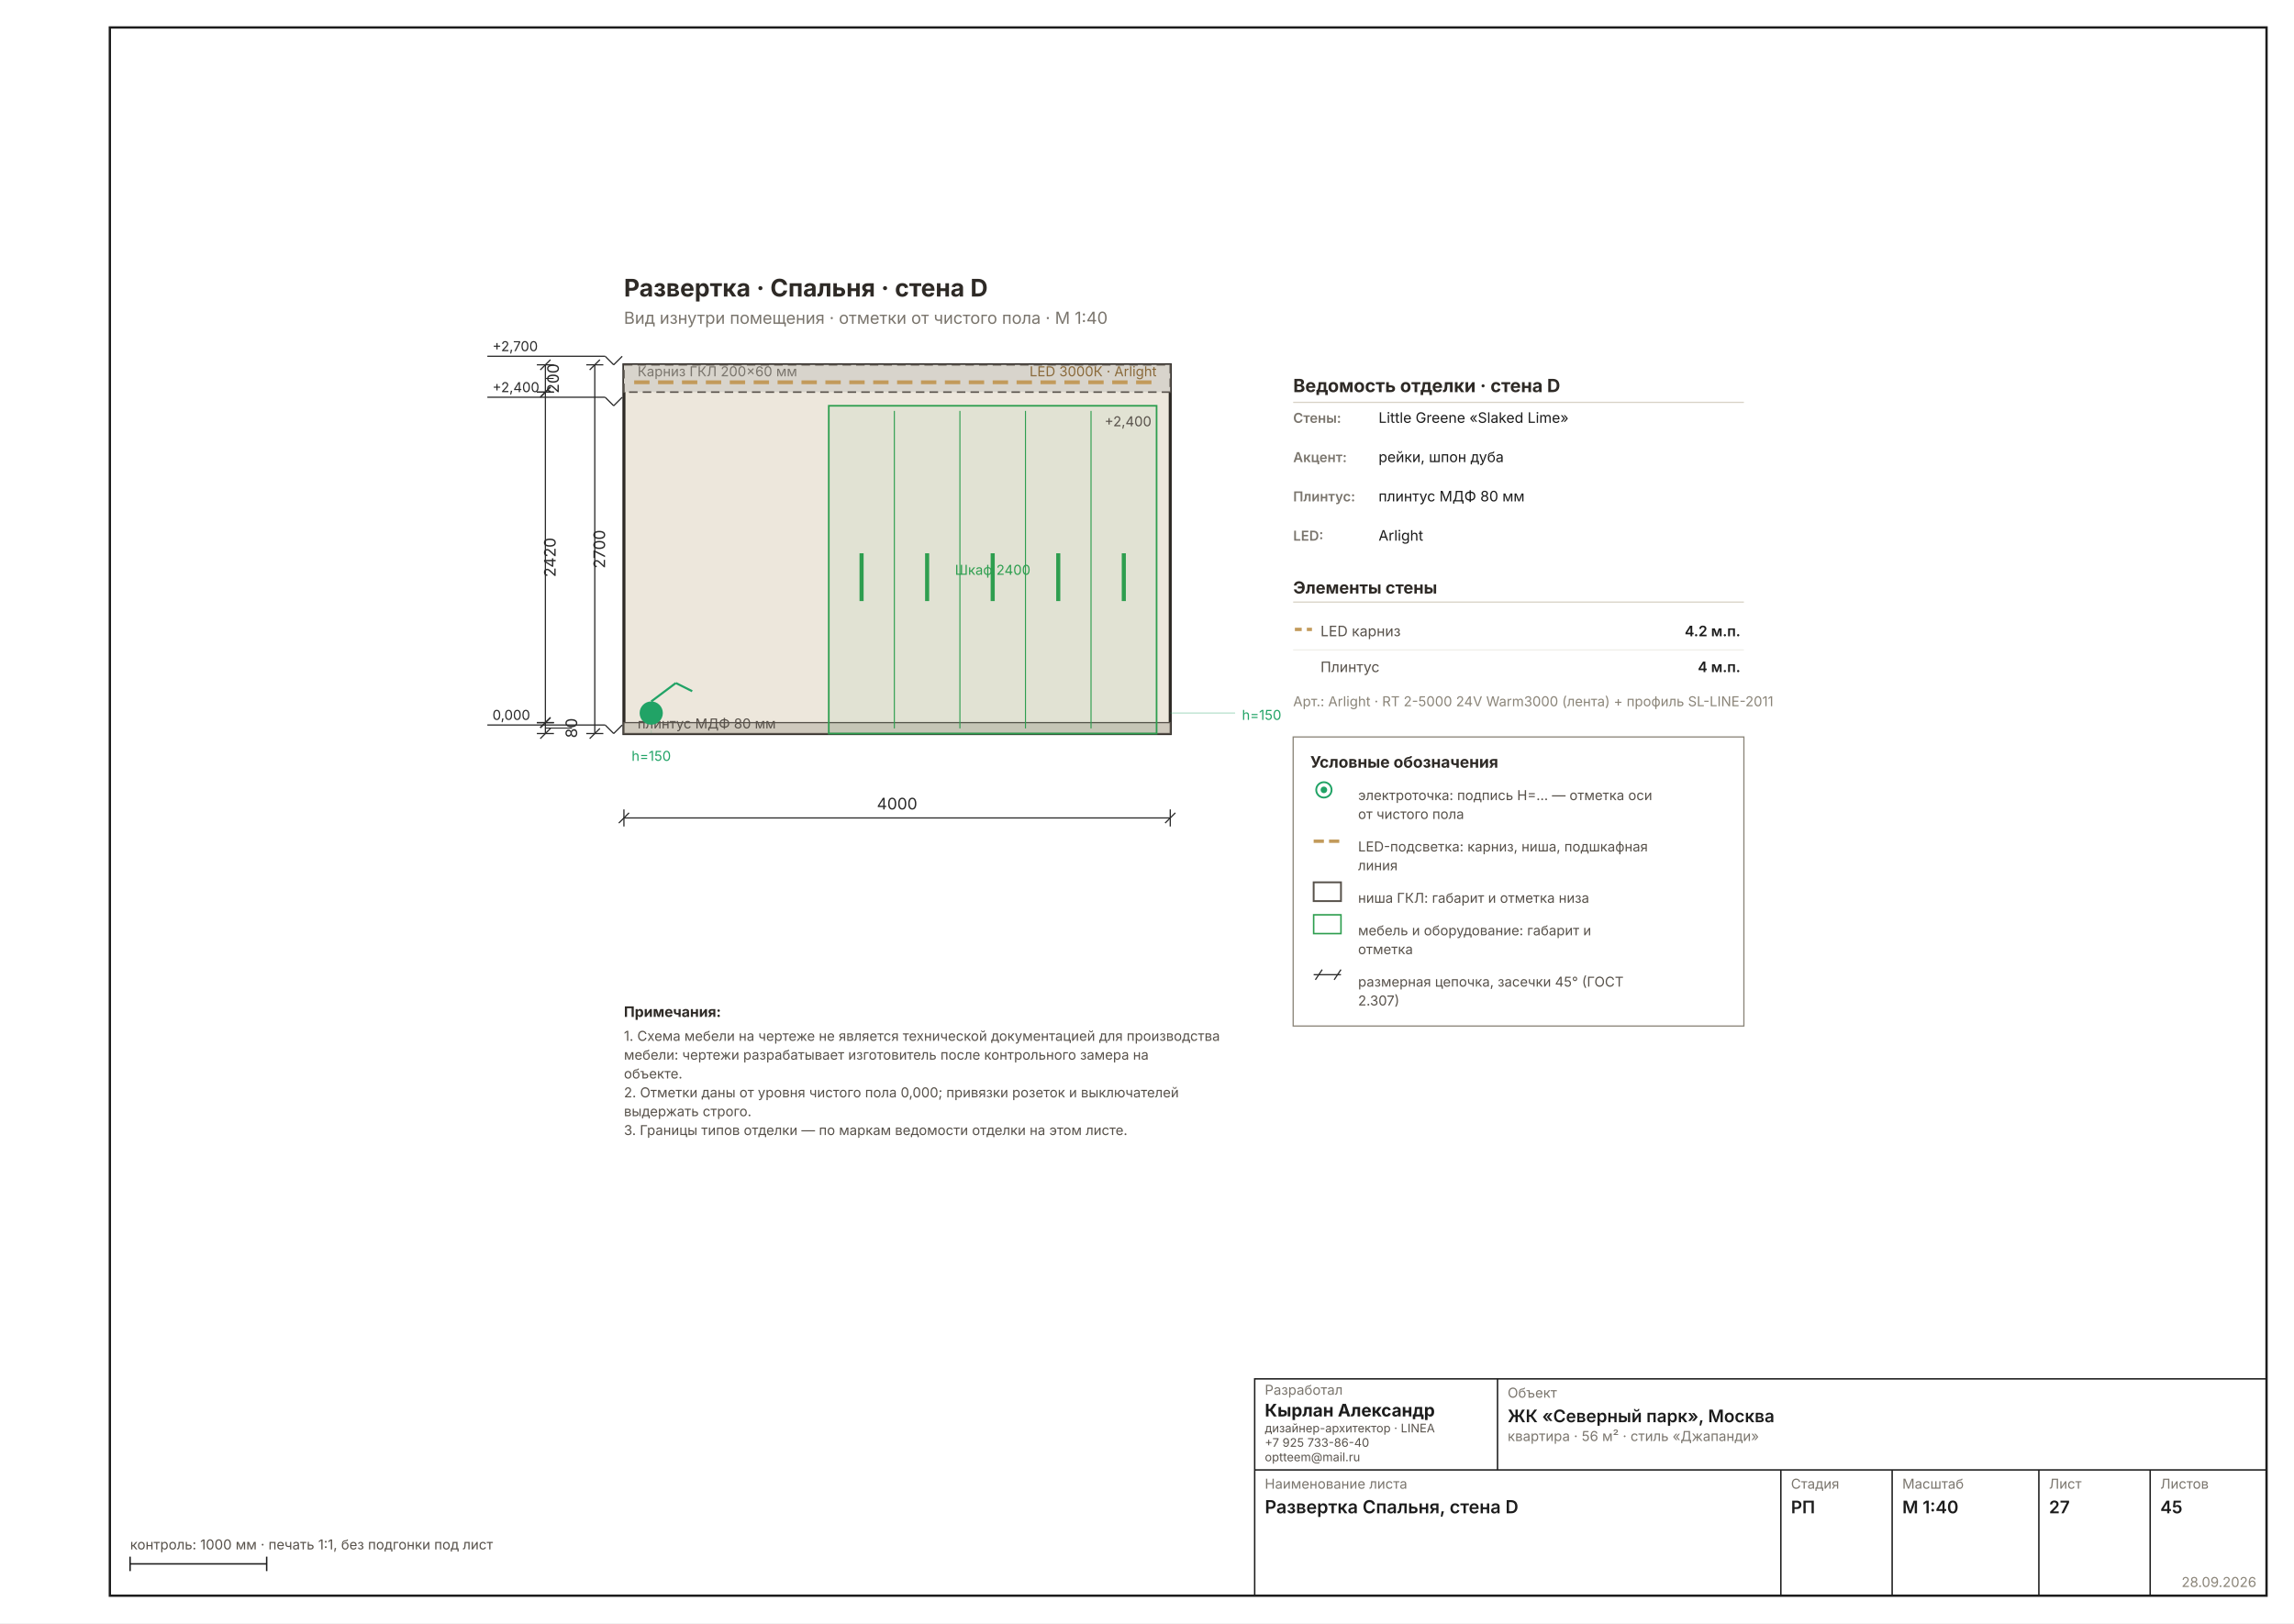
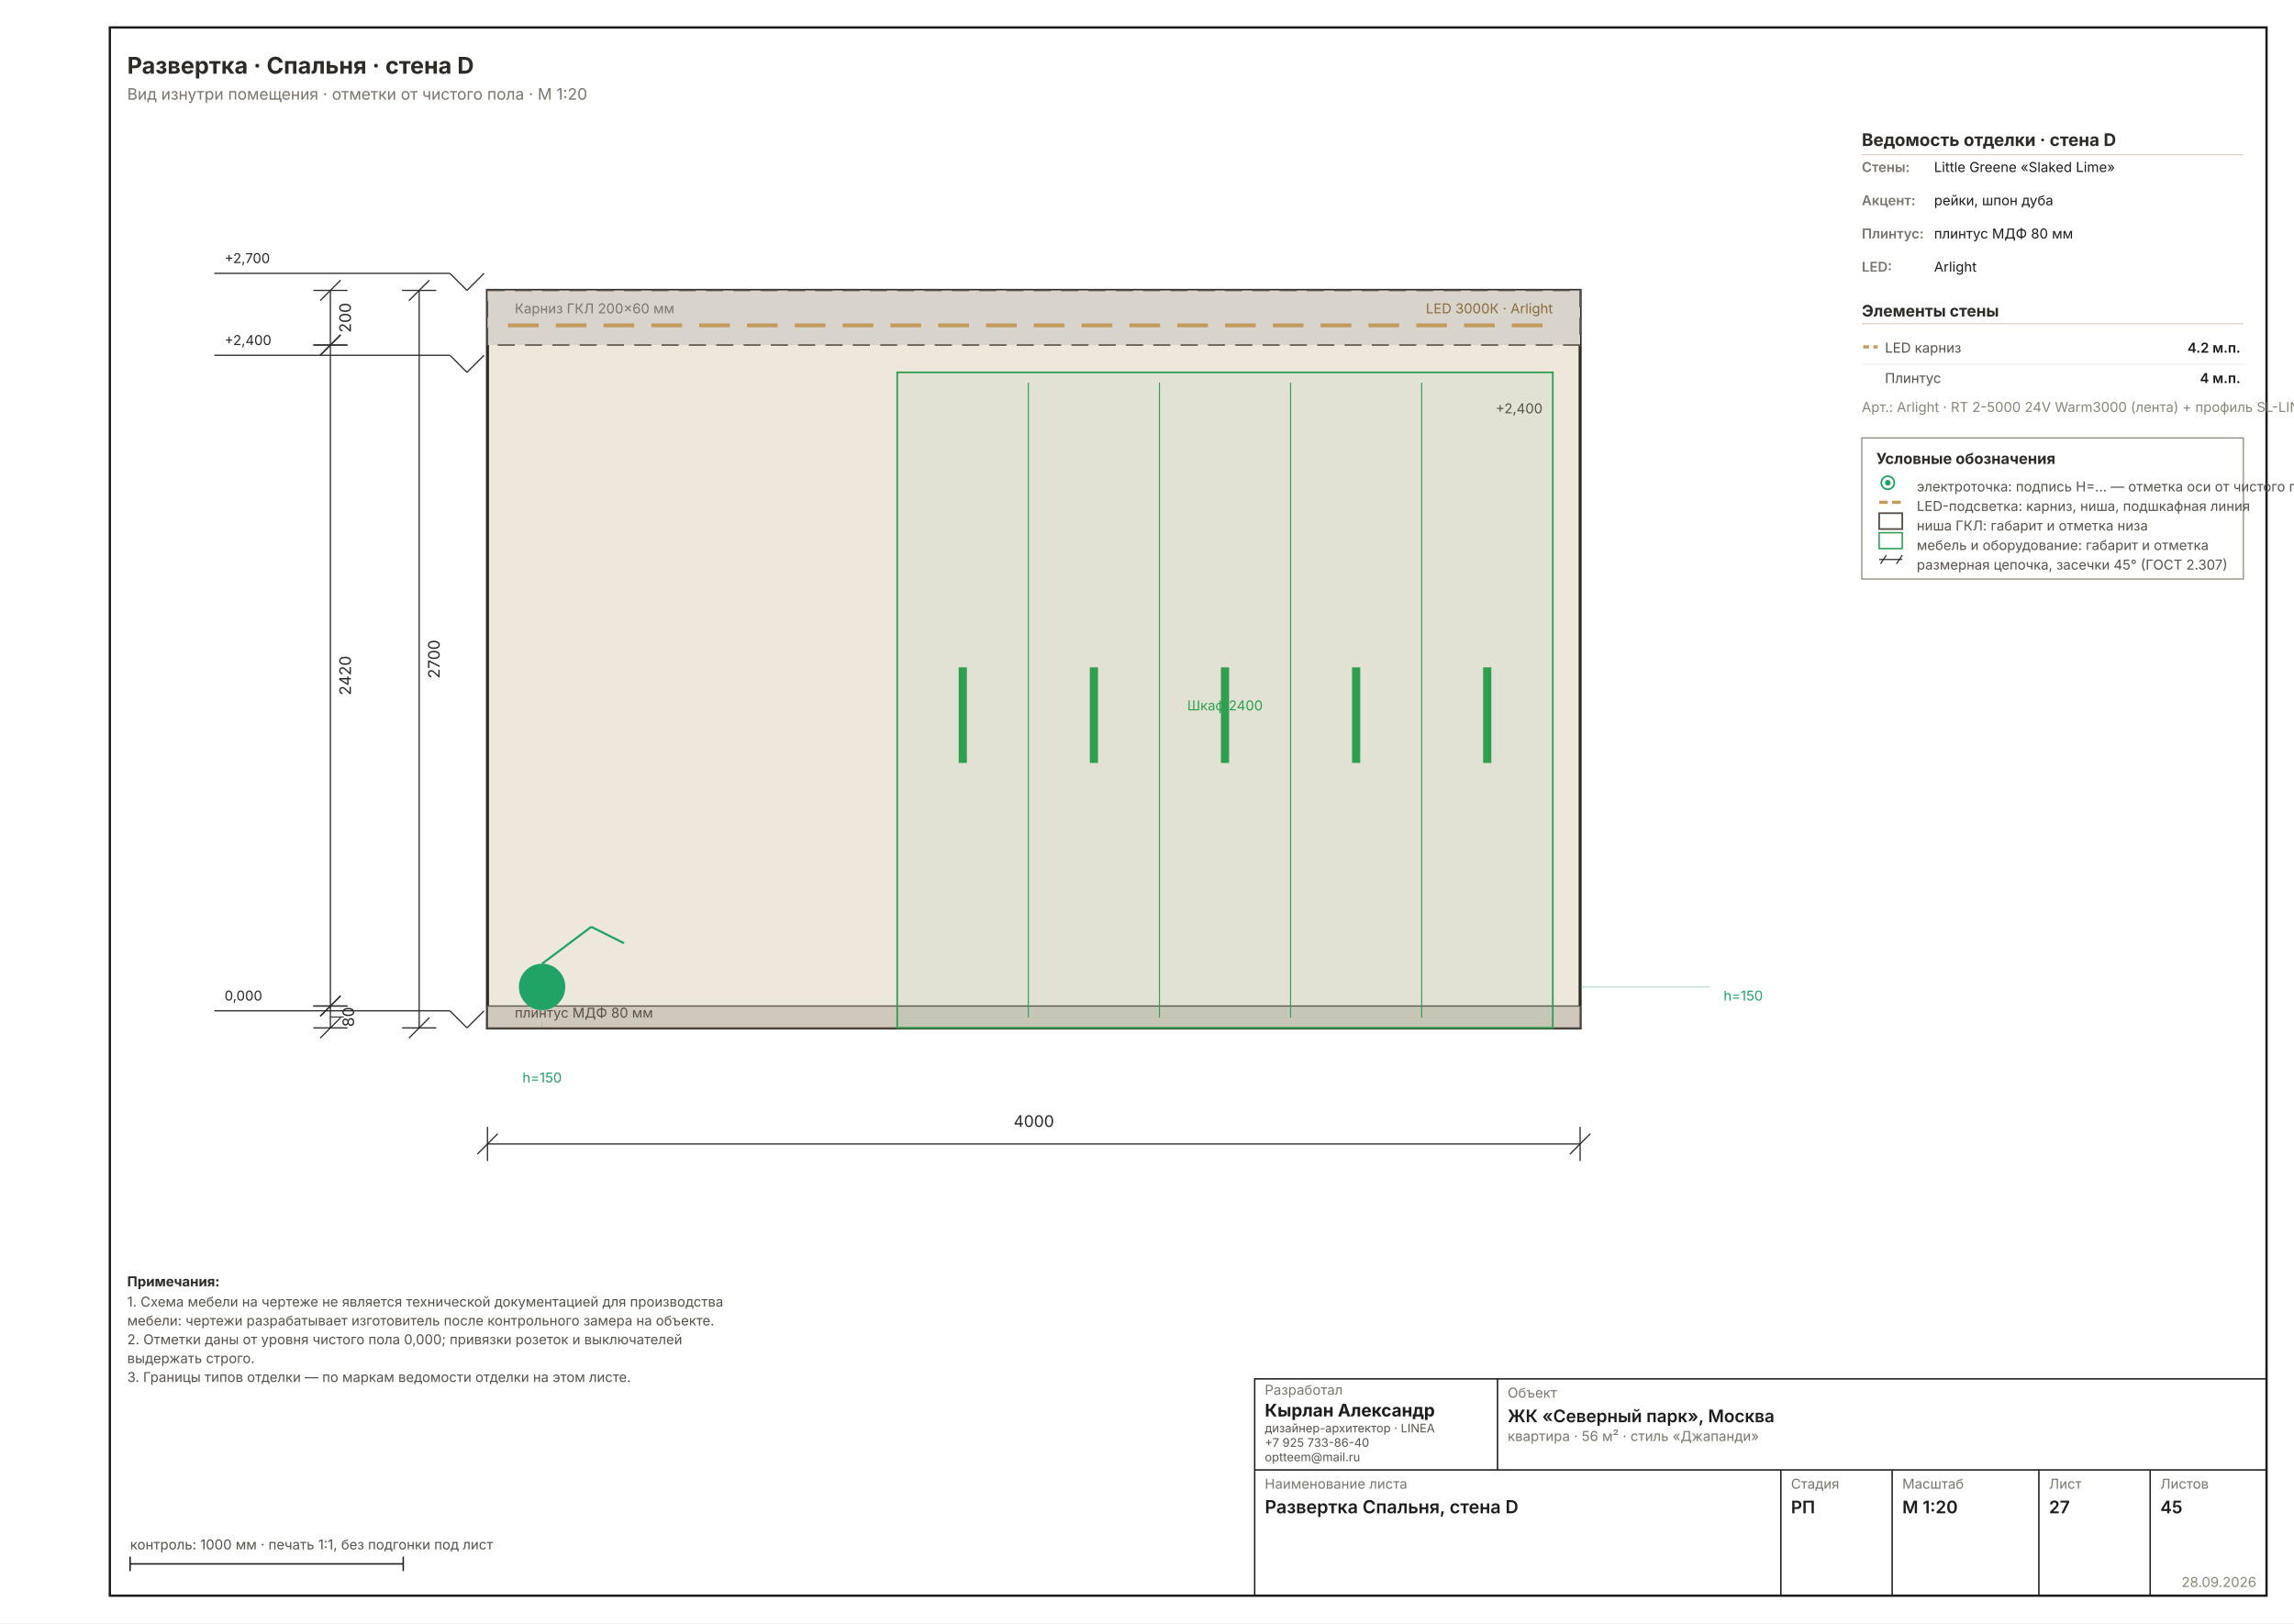
- <svg xmlns="http://www.w3.org/2000/svg" width="1587" height="1123" viewBox="0 0 1587 1123" font-family="Inter, &quot;Helvetica Neue&quot;, Arial, sans-serif" data-sheet="elevation" data-scale="1:40">
+ <svg xmlns="http://www.w3.org/2000/svg" width="1587" height="1123" viewBox="0 0 1587 1123" font-family="Inter, &quot;Helvetica Neue&quot;, Arial, sans-serif" data-sheet="elevation" data-scale="1:20">
  <rect width="1587" height="1123" fill="#FFFFFF" />
  <rect x="76" y="19" width="1492" height="1085" fill="none" stroke="#1C1C1C" stroke-width="1.6" />
-   <g transform="translate(325.3317 146.0994) scale(1.1811)">
-     <rect x="90" y="90" width="320" height="216" fill="#EDE7DC" stroke="#2E2A26" stroke-width="1.78" />
-     <rect x="90" y="90" width="320" height="16" fill="#D8D4CC" stroke="#57514A" stroke-width="0.89" stroke-dasharray="5 3" />
-     <line x1="96" y1="100.24" x2="404" y2="100.24" stroke="#C29A5B" stroke-width="2.22" stroke-dasharray="9 5" />
-     <text x="98" y="96.72" font-size="8.00" fill="#7A756D">Карниз ГКЛ 200×60 мм</text>
-     <text x="402" y="96.72" font-size="8.00" fill="#8A6A3B" text-anchor="end">LED 3000К · Arlight</text>
-     <rect x="90" y="299.6" width="320" height="6.4" fill="#CFC9BD" stroke="#57514A" stroke-width="0.71" />
-     <text x="98" y="303" font-size="8.00" fill="#57514A">плинтус МДФ 80 мм</text>
-     <rect x="210" y="114" width="192" height="192" fill="#2E9E4F0F" stroke="#2E9E4F" stroke-width="0.98" />
-     <line x1="248.4" y1="117" x2="248.4" y2="303" stroke="#2E9E4F" stroke-width="0.62" />
-     <line x1="286.8" y1="117" x2="286.8" y2="303" stroke="#2E9E4F" stroke-width="0.62" />
-     <line x1="325.2" y1="117" x2="325.2" y2="303" stroke="#2E9E4F" stroke-width="0.62" />
-     <line x1="363.6" y1="117" x2="363.6" y2="303" stroke="#2E9E4F" stroke-width="0.62" />
+   <g transform="translate(124.6345 -11.67224) scale(2.3622)">
+     <rect x="90" y="90" width="320" height="216" fill="#EDE7DC" stroke="#2E2A26" stroke-width="0.89" />
+     <rect x="90" y="90" width="320" height="16" fill="#D8D4CC" stroke="#57514A" stroke-width="0.44" stroke-dasharray="5 3" />
+     <line x1="96" y1="100.24" x2="404" y2="100.24" stroke="#C29A5B" stroke-width="1.11" stroke-dasharray="9 5" />
+     <text x="98" y="96.72" font-size="4.00" fill="#7A756D">Карниз ГКЛ 200×60 мм</text>
+     <text x="402" y="96.72" font-size="4.00" fill="#8A6A3B" text-anchor="end">LED 3000К · Arlight</text>
+     <rect x="90" y="299.6" width="320" height="6.4" fill="#CFC9BD" stroke="#57514A" stroke-width="0.36" />
+     <text x="98" y="303" font-size="4.00" fill="#57514A">плинтус МДФ 80 мм</text>
+     <rect x="210" y="114" width="192" height="192" fill="#2E9E4F0F" stroke="#2E9E4F" stroke-width="0.49" />
+     <line x1="248.4" y1="117" x2="248.4" y2="303" stroke="#2E9E4F" stroke-width="0.31" />
+     <line x1="286.8" y1="117" x2="286.8" y2="303" stroke="#2E9E4F" stroke-width="0.31" />
+     <line x1="325.2" y1="117" x2="325.2" y2="303" stroke="#2E9E4F" stroke-width="0.31" />
+     <line x1="363.6" y1="117" x2="363.6" y2="303" stroke="#2E9E4F" stroke-width="0.31" />
    <rect x="228" y="200.4" width="2.4" height="28" fill="#2E9E4F" />
    <rect x="266.4" y="200.4" width="2.4" height="28" fill="#2E9E4F" />
    <rect x="304.8" y="200.4" width="2.4" height="28" fill="#2E9E4F" />
    <rect x="343.2" y="200.4" width="2.4" height="28" fill="#2E9E4F" />
    <rect x="381.6" y="200.4" width="2.4" height="28" fill="#2E9E4F" />
-     <g data-el="level" stroke="#2A2A2A" stroke-width="0.71" fill="none">
+     <g data-el="level" stroke="#2A2A2A" stroke-width="0.36" fill="none">
      <line x1="79" y1="301" x2="84" y2="306" />
      <line x1="84" y1="306" x2="89" y2="301" />
      <line x1="79" y1="301" x2="10" y2="301" />
    </g>
-     <text x="13" y="298" font-size="8.00" fill="#2A2A2A" text-anchor="start">0,000</text>
-     <g data-el="level" stroke="#2A2A2A" stroke-width="0.71" fill="none">
+     <text x="13" y="298" font-size="4.00" fill="#2A2A2A" text-anchor="start">0,000</text>
+     <g data-el="level" stroke="#2A2A2A" stroke-width="0.36" fill="none">
      <line x1="79" y1="109" x2="84" y2="114" />
      <line x1="84" y1="114" x2="89" y2="109" />
      <line x1="79" y1="109" x2="10" y2="109" />
    </g>
-     <text x="13" y="106" font-size="8.00" fill="#2A2A2A" text-anchor="start">+2,400</text>
-     <g data-el="level" stroke="#2A2A2A" stroke-width="0.71" fill="none">
+     <text x="13" y="106" font-size="4.00" fill="#2A2A2A" text-anchor="start">+2,400</text>
+     <g data-el="level" stroke="#2A2A2A" stroke-width="0.36" fill="none">
      <line x1="79" y1="85" x2="84" y2="90" />
      <line x1="84" y1="90" x2="89" y2="85" />
      <line x1="79" y1="85" x2="10" y2="85" />
    </g>
-     <text x="13" y="82" font-size="8.00" fill="#2A2A2A" text-anchor="start">+2,700</text>
-     <text x="306" y="213" font-size="8.00" fill="#2E9E4F" text-anchor="middle">Шкаф 2400</text>
-     <text x="399" y="126" font-size="8.00" fill="#57514A" text-anchor="end">+2,400</text>
+     <text x="13" y="82" font-size="4.00" fill="#2A2A2A" text-anchor="start">+2,700</text>
+     <text x="306" y="213" font-size="4.00" fill="#2E9E4F" text-anchor="middle">Шкаф 2400</text>
+     <text x="399" y="126" font-size="4.00" fill="#57514A" text-anchor="end">+2,400</text>
    <circle cx="106" cy="294" r="6.8" fill="#21A366" />
-     <line x1="106" y1="287.2" x2="120.4" y2="276.4" stroke="#21A366" stroke-width="1.24" />
-     <line x1="120.4" y1="276.4" x2="130" y2="281.2" stroke="#21A366" stroke-width="1.24" />
-     <line x1="106" y1="306" x2="106" y2="303" stroke="#21A36630" stroke-width="0.58" stroke-dasharray="2 3" />
-     <text x="106" y="322" font-size="8.00" fill="#21A366" text-anchor="middle">h=150</text>
-     <line x1="410" y1="294" x2="448" y2="294" stroke="#21A36650" stroke-width="0.71" />
-     <text x="452" y="298" font-size="8.00" fill="#21A366">h=150</text>
+     <line x1="106" y1="287.2" x2="120.4" y2="276.4" stroke="#21A366" stroke-width="0.62" />
+     <line x1="120.4" y1="276.4" x2="130" y2="281.2" stroke="#21A366" stroke-width="0.62" />
+     <line x1="106" y1="306" x2="106" y2="303" stroke="#21A36630" stroke-width="0.29" stroke-dasharray="2 3" />
+     <text x="106" y="322" font-size="4.00" fill="#21A366" text-anchor="middle">h=150</text>
+     <line x1="410" y1="294" x2="448" y2="294" stroke="#21A36650" stroke-width="0.36" />
+     <text x="452" y="298" font-size="4.00" fill="#21A366">h=150</text>
    <g data-el="chain">
-       <g data-el="dim" stroke="#2A2A2A" stroke-width="0.71" fill="none">
-         <line x1="90" y1="355.44" x2="410" y2="355.44" />
-         <line x1="90" y1="350.44" x2="90" y2="360.44" />
-         <line x1="410" y1="350.44" x2="410" y2="360.44" />
-         <line x1="87" y1="358.44" x2="93" y2="352.44" />
-         <line x1="407" y1="358.44" x2="413" y2="352.44" />
+       <g data-el="dim" stroke="#2A2A2A" stroke-width="0.36" fill="none">
+         <line x1="90" y1="340" x2="410" y2="340" />
+         <line x1="90" y1="335" x2="90" y2="345" />
+         <line x1="410" y1="335" x2="410" y2="345" />
+         <line x1="87" y1="343" x2="93" y2="337" />
+         <line x1="407" y1="343" x2="413" y2="337" />
      </g>
-       <text x="250" y="350.44" font-size="9.33" fill="#2A2A2A" text-anchor="middle">4000</text>
+       <text x="250" y="335" font-size="4.67" fill="#2A2A2A" text-anchor="middle">4000</text>
    </g>
    <g data-el="chain">
-       <g data-el="dim" stroke="#2A2A2A" stroke-width="0.71" fill="none">
+       <g data-el="dim" stroke="#2A2A2A" stroke-width="0.36" fill="none">
        <line x1="44" y1="90" x2="44" y2="106" />
        <line x1="39" y1="90" x2="49" y2="90" />
        <line x1="39" y1="106" x2="49" y2="106" />
        <line x1="41" y1="93" x2="47" y2="87" />
        <line x1="41" y1="109" x2="47" y2="103" />
-         <line x1="44" y1="98" x2="48.867" y2="98" stroke-width="0.58" />
      </g>
-       <text x="51.867" y="98" font-size="9.33" fill="#2A2A2A" transform="rotate(-90 51.8669 98)" text-anchor="middle">200</text>
-       <g data-el="dim" stroke="#2A2A2A" stroke-width="0.71" fill="none">
+       <text x="50" y="98" font-size="4.67" fill="#2A2A2A" transform="rotate(-90 50 98)" text-anchor="middle">200</text>
+       <g data-el="dim" stroke="#2A2A2A" stroke-width="0.36" fill="none">
        <line x1="44" y1="106" x2="44" y2="299.6" />
        <line x1="39" y1="106" x2="49" y2="106" />
        <line x1="39" y1="299.6" x2="49" y2="299.6" />
        <line x1="41" y1="109" x2="47" y2="103" />
        <line x1="41" y1="302.6" x2="47" y2="296.6" />
      </g>
-       <text x="50" y="202.8" font-size="9.33" fill="#2A2A2A" transform="rotate(-90 50 202.8)" text-anchor="middle">2420</text>
-       <g data-el="dim" stroke="#2A2A2A" stroke-width="0.71" fill="none">
+       <text x="50" y="202.8" font-size="4.67" fill="#2A2A2A" transform="rotate(-90 50 202.8)" text-anchor="middle">2420</text>
+       <g data-el="dim" stroke="#2A2A2A" stroke-width="0.36" fill="none">
        <line x1="44" y1="299.6" x2="44" y2="306" />
        <line x1="39" y1="299.6" x2="49" y2="299.6" />
        <line x1="39" y1="306" x2="49" y2="306" />
        <line x1="41" y1="302.6" x2="47" y2="296.6" />
        <line x1="41" y1="309" x2="47" y2="303" />
-         <line x1="44" y1="302.8" x2="59.602" y2="302.8" stroke-width="0.58" />
+         <line x1="44" y1="302.8" x2="47.933" y2="302.8" stroke-width="0.29" />
      </g>
-       <text x="62.602" y="302.8" font-size="9.33" fill="#2A2A2A" transform="rotate(-90 62.6016 302.8)" text-anchor="middle">80</text>
-       <g data-el="dim" stroke="#2A2A2A" stroke-width="0.71" fill="none">
-         <line x1="72.937" y1="90" x2="72.937" y2="306" />
-         <line x1="67.937" y1="90" x2="77.937" y2="90" />
-         <line x1="67.937" y1="306" x2="77.937" y2="306" />
-         <line x1="69.937" y1="93" x2="75.937" y2="87" />
-         <line x1="69.937" y1="309" x2="75.937" y2="303" />
+       <text x="50.933" y="302.8" font-size="4.67" fill="#2A2A2A" transform="rotate(-90 50.93345 302.8)" text-anchor="middle">80</text>
+       <g data-el="dim" stroke="#2A2A2A" stroke-width="0.36" fill="none">
+         <line x1="70" y1="90" x2="70" y2="306" />
+         <line x1="65" y1="90" x2="75" y2="90" />
+         <line x1="65" y1="306" x2="75" y2="306" />
+         <line x1="67" y1="93" x2="73" y2="87" />
+         <line x1="67" y1="309" x2="73" y2="303" />
      </g>
-       <text x="78.937" y="198" font-size="9.33" fill="#2A2A2A" transform="rotate(-90 78.93701 198)" text-anchor="middle">2700</text>
+       <text x="76" y="198" font-size="4.67" fill="#2A2A2A" transform="rotate(-90 76 198)" text-anchor="middle">2700</text>
    </g>
-     <text x="482" y="106" font-size="10.67" font-weight="700" fill="#2E2A26">Ведомость отделки · стена D</text>
-     <line x1="482" y1="112" x2="746" y2="112" stroke="#D8D2C6" stroke-width="0.71" />
-     <text x="482" y="124" font-size="8.00" font-weight="600" fill="#7A756D">Стены:</text>
-     <text x="532" y="124" font-size="8.45" fill="#1C1C1C">Little Greene «Slaked Lime»</text>
-     <text x="482" y="147" font-size="8.00" font-weight="600" fill="#7A756D">Акцент:</text>
-     <text x="532" y="147" font-size="8.45" fill="#1C1C1C">рейки, шпон дуба</text>
-     <text x="482" y="170" font-size="8.00" font-weight="600" fill="#7A756D">Плинтус:</text>
-     <text x="532" y="170" font-size="8.45" fill="#1C1C1C">плинтус МДФ 80 мм</text>
-     <text x="482" y="193" font-size="8.00" font-weight="600" fill="#7A756D">LED:</text>
-     <text x="532" y="193" font-size="8.45" fill="#1C1C1C">Arlight</text>
-     <text x="482" y="224" font-size="9.78" font-weight="700" fill="#2E2A26">Элементы стены</text>
-     <line x1="482" y1="229" x2="746" y2="229" stroke="#D8D2C6" stroke-width="0.71" />
-     <line x1="483" y1="245" x2="493" y2="245" stroke="#C29A5B" stroke-width="1.96" stroke-dasharray="4 3" />
-     <text x="498" y="249" font-size="8.45" fill="#57514A">LED карниз</text>
-     <text x="744" y="249" font-size="8.45" font-weight="600" fill="#1C1C1C" text-anchor="end">4.2 м.п.</text>
-     <line x1="482" y1="257" x2="746" y2="257" stroke="#EDEBE4" stroke-width="0.58" />
-     <text x="498" y="270" font-size="8.45" fill="#57514A">Плинтус</text>
-     <text x="744" y="270" font-size="8.45" font-weight="600" fill="#1C1C1C" text-anchor="end">4 м.п.</text>
-     <text x="482" y="290" font-size="8.00" fill="#8A8478">Арт.: Arlight · RT 2-5000 24V Warm3000 (лента) + профиль SL-LINE-2011</text>
-     <g data-el="legend">
-       <rect x="482" y="308" width="264" height="169.335" fill="none" stroke="#8A8478" stroke-width="0.71" />
-       <text x="492" y="326" font-size="9.33" font-weight="700" fill="#2E2A26">Условные обозначения</text>
-       <g stroke="#21A366" stroke-width="1.07" fill="none">
-         <circle cx="500" cy="339" r="4.5" />
-         <circle cx="500" cy="339" r="1.4" fill="#21A366" />
+   </g>
+   <g data-el="heading">
+     <text x="88" y="51" font-size="16.00" font-weight="700" fill="#2E2A26">Развертка · Спальня · стена D</text>
+     <text x="88" y="69" font-size="11.00" fill="#7A756D">Вид изнутри помещения · отметки от чистого пола · М 1:20</text>
+   </g>
+   <g data-el="panel">
+     <g transform="translate(806.0 -5.0)">
+       <text x="482" y="106" font-size="12.00" font-weight="700" fill="#2E2A26">Ведомость отделки · стена D</text>
+       <line x1="482" y1="112" x2="746" y2="112" stroke="#D8D2C6" stroke-width="0.80" />
+       <text x="482" y="124" font-size="9.45" font-weight="600" fill="#7A756D">Стены:</text>
+       <text x="532" y="124" font-size="9.50" fill="#1C1C1C">Little Greene «Slaked Lime»</text>
+       <text x="482" y="147" font-size="9.45" font-weight="600" fill="#7A756D">Акцент:</text>
+       <text x="532" y="147" font-size="9.50" fill="#1C1C1C">рейки, шпон дуба</text>
+       <text x="482" y="170" font-size="9.45" font-weight="600" fill="#7A756D">Плинтус:</text>
+       <text x="532" y="170" font-size="9.50" fill="#1C1C1C">плинтус МДФ 80 мм</text>
+       <text x="482" y="193" font-size="9.45" font-weight="600" fill="#7A756D">LED:</text>
+       <text x="532" y="193" font-size="9.50" fill="#1C1C1C">Arlight</text>
+       <text x="482" y="224" font-size="11.00" font-weight="700" fill="#2E2A26">Элементы стены</text>
+       <line x1="482" y1="229" x2="746" y2="229" stroke="#D8D2C6" stroke-width="0.80" />
+       <line x1="483" y1="245" x2="493" y2="245" stroke="#C29A5B" stroke-width="2.20" stroke-dasharray="4 3" />
+       <text x="498" y="249" font-size="9.50" fill="#57514A">LED карниз</text>
+       <text x="744" y="249" font-size="9.50" font-weight="600" fill="#1C1C1C" text-anchor="end">4.2 м.п.</text>
+       <line x1="482" y1="257" x2="746" y2="257" stroke="#EDEBE4" stroke-width="0.68" />
+       <text x="498" y="270" font-size="9.50" fill="#57514A">Плинтус</text>
+       <text x="744" y="270" font-size="9.50" font-weight="600" fill="#1C1C1C" text-anchor="end">4 м.п.</text>
+       <text x="482" y="290" font-size="9.45" fill="#8A8478">Арт.: Arlight · RT 2-5000 24V Warm3000 (лента) + профиль SL-LINE-2011</text>
+       <g data-el="legend">
+         <rect x="482" y="308" width="264" height="97.593" fill="none" stroke="#8A8478" stroke-width="0.80" />
+         <text x="492" y="326" font-size="10.50" font-weight="700" fill="#2E2A26">Условные обозначения</text>
+         <g stroke="#21A366" stroke-width="1.20" fill="none">
+           <circle cx="500" cy="339" r="4.5" />
+           <circle cx="500" cy="339" r="1.4" fill="#21A366" />
+         </g>
+         <text x="520" y="345" font-size="9.45" fill="#57514A">электроточка: подпись Н=… — отметка оси от чистого пола</text>
+         <line x1="494" y1="352.519" x2="510" y2="352.519" stroke="#C29A5B" stroke-width="2.20" stroke-dasharray="6 3" />
+         <text x="520" y="358.519" font-size="9.45" fill="#57514A">LED-подсветка: карниз, ниша, подшкафная линия</text>
+         <rect x="494" y="360.037" width="16" height="11" fill="none" stroke="#57514A" stroke-width="1.20" />
+         <text x="520" y="372.037" font-size="9.45" fill="#57514A">ниша ГКЛ: габарит и отметка низа</text>
+         <rect x="494" y="373.556" width="16" height="11" fill="none" stroke="#2E9E4F" stroke-width="1.00" />
+         <text x="520" y="385.556" font-size="9.45" fill="#57514A">мебель и оборудование: габарит и отметка</text>
+         <g stroke="#2A2A2A" stroke-width="0.80" fill="none">
+           <line x1="494" y1="392.074" x2="510" y2="392.074" />
+           <line x1="495" y1="395.074" x2="499" y2="389.074" />
+           <line x1="506" y1="395.074" x2="510" y2="389.074" />
+         </g>
+         <text x="520" y="399.074" font-size="9.45" fill="#57514A">размерная цепочка, засечки 45° (ГОСТ 2.307)</text>
      </g>
-       <text x="520" y="345" font-size="8.00" fill="#57514A">электроточка: подпись Н=… — отметка оси</text>
-       <text x="520" y="356.037" font-size="8.00" fill="#57514A">от чистого пола</text>
-       <line x1="494" y1="369.074" x2="510" y2="369.074" stroke="#C29A5B" stroke-width="1.96" stroke-dasharray="6 3" />
-       <text x="520" y="375.074" font-size="8.00" fill="#57514A">LED-подсветка: карниз, ниша, подшкафная</text>
-       <text x="520" y="386.112" font-size="8.00" fill="#57514A">линия</text>
-       <rect x="494" y="393.149" width="16" height="11" fill="none" stroke="#57514A" stroke-width="1.07" />
-       <text x="520" y="405.149" font-size="8.00" fill="#57514A">ниша ГКЛ: габарит и отметка низа</text>
-       <rect x="494" y="412.186" width="16" height="11" fill="none" stroke="#2E9E4F" stroke-width="0.89" />
-       <text x="520" y="424.186" font-size="8.00" fill="#57514A">мебель и оборудование: габарит и</text>
-       <text x="520" y="435.223" font-size="8.00" fill="#57514A">отметка</text>
-       <g stroke="#2A2A2A" stroke-width="0.71" fill="none">
-         <line x1="494" y1="447.261" x2="510" y2="447.261" />
-         <line x1="495" y1="450.261" x2="499" y2="444.261" />
-         <line x1="506" y1="450.261" x2="510" y2="444.261" />
-       </g>
-       <text x="520" y="454.261" font-size="8.00" fill="#57514A">размерная цепочка, засечки 45° (ГОСТ</text>
-       <text x="520" y="465.298" font-size="8.00" fill="#57514A">2.307)</text>
    </g>
-     <text x="90" y="50" font-size="14.22" font-weight="700" fill="#2E2A26">Развертка · Спальня · стена D</text>
-     <text x="90" y="66" font-size="9.78" fill="#7A756D">Вид изнутри помещения · отметки от чистого пола · М 1:40</text>
+   </g>
+   <g data-el="footer">
    <g data-el="notes" />
-     <text x="90" y="472" font-size="8.45" font-weight="700" fill="#2E2A26">Примечания:</text>
-     <text x="90" y="486" font-size="8.00" fill="#57514A">1. Схема мебели на чертеже не является технической документацией для производства</text>
-     <text x="90" y="497.037" font-size="8.00" fill="#57514A">    мебели: чертежи разрабатывает изготовитель после контрольного замера на</text>
-     <text x="90" y="508.074" font-size="8.00" fill="#57514A">    объекте.</text>
-     <text x="90" y="519.112" font-size="8.00" fill="#57514A">2. Отметки даны от уровня чистого пола 0,000; привязки розеток и выключателей</text>
-     <text x="90" y="530.149" font-size="8.00" fill="#57514A">    выдержать строго.</text>
-     <text x="90" y="541.186" font-size="8.00" fill="#57514A">3. Границы типов отделки — по маркам ведомости отделки на этом листе.</text>
+     <text x="88" y="890" font-size="9.50" font-weight="700" fill="#2E2A26">Примечания:</text>
+     <text x="88" y="904" font-size="9.45" fill="#57514A">1. Схема мебели на чертеже не является технической документацией для производства</text>
+     <text x="88" y="917.036" font-size="9.45" fill="#57514A">    мебели: чертежи разрабатывает изготовитель после контрольного замера на объекте.</text>
+     <text x="88" y="930.072" font-size="9.45" fill="#57514A">2. Отметки даны от уровня чистого пола 0,000; привязки розеток и выключателей</text>
+     <text x="88" y="943.108" font-size="9.45" fill="#57514A">    выдержать строго.</text>
+     <text x="88" y="956.144" font-size="9.45" fill="#57514A">3. Границы типов отделки — по маркам ведомости отделки на этом листе.</text>
  </g>
  <g data-el="stamp" stroke="#1C1C1C" stroke-width="1" fill="none">
    <rect x="868" y="954" width="700" height="150" />
    <line x1="868" y1="1017" x2="1568" y2="1017" />
    <line x1="1036" y1="954" x2="1036" y2="1017" />
    <line x1="1232" y1="1017" x2="1232" y2="1104" />
    <line x1="1309" y1="1017" x2="1309" y2="1104" />
    <line x1="1410.5" y1="1017" x2="1410.5" y2="1104" />
    <line x1="1487.5" y1="1017" x2="1487.5" y2="1104" />
  </g>
  <text x="875" y="965" font-size="9.5" fill="#7A756D">Разработал</text>
  <text x="875" y="980" font-size="12" font-weight="700" fill="#1C1C1C">Кырлан Александр</text>
  <text x="875" y="991" font-size="8.2" fill="#57514A">дизайнер-архитектор · LINEA</text>
  <text x="875" y="1001" font-size="8.2" fill="#57514A">+7 925 733-86-40</text>
  <text x="875" y="1011" font-size="8.2" fill="#57514A">optteem@mail.ru</text>
  <text x="1043" y="967" font-size="9.5" fill="#7A756D">Объект</text>
  <text x="1043" y="984" font-size="12" font-weight="600" fill="#1C1C1C">ЖК «Северный парк», Москва</text>
  <text x="1043" y="997" font-size="9.5" fill="#7A756D">квартира · 56 м² · стиль «Джапанди»</text>
  <text x="875" y="1030" font-size="9.5" fill="#7A756D">Наименование листа</text>
  <text x="875" y="1047" font-size="12.5" font-weight="600" fill="#1C1C1C">Развертка Спальня, стена D</text>
  <text x="1239" y="1030" font-size="9.5" fill="#7A756D">Стадия</text>
  <text x="1239" y="1047" font-size="12" font-weight="600" fill="#1C1C1C">РП</text>
  <text x="1316" y="1030" font-size="9.5" fill="#7A756D">Масштаб</text>
-   <text x="1316" y="1047" font-size="12" font-weight="600" fill="#1C1C1C">М 1:40</text>
+   <text x="1316" y="1047" font-size="12" font-weight="600" fill="#1C1C1C">М 1:20</text>
  <text x="1417.5" y="1030" font-size="9.5" fill="#7A756D">Лист</text>
  <text x="1417.5" y="1047" font-size="12" font-weight="600" fill="#1C1C1C">27</text>
  <text x="1494.5" y="1030" font-size="9.5" fill="#7A756D">Листов</text>
  <text x="1494.5" y="1047" font-size="12" font-weight="600" fill="#1C1C1C">45</text>
  <text x="1561" y="1098" font-size="9.5" fill="#8A8478" text-anchor="end">28.09.2026</text>
  <g stroke="#1C1C1C" stroke-width="1">
-     <line x1="90" y1="1082" x2="184.488" y2="1082" />
+     <line x1="90" y1="1082" x2="278.976" y2="1082" />
    <line x1="90" y1="1077" x2="90" y2="1087" />
-     <line x1="184.488" y1="1077" x2="184.488" y2="1087" />
+     <line x1="278.976" y1="1077" x2="278.976" y2="1087" />
  </g>
  <text x="90" y="1072" font-size="9.5" fill="#57514A">контроль: 1000 мм · печать 1:1, без подгонки под лист</text>
</svg>
